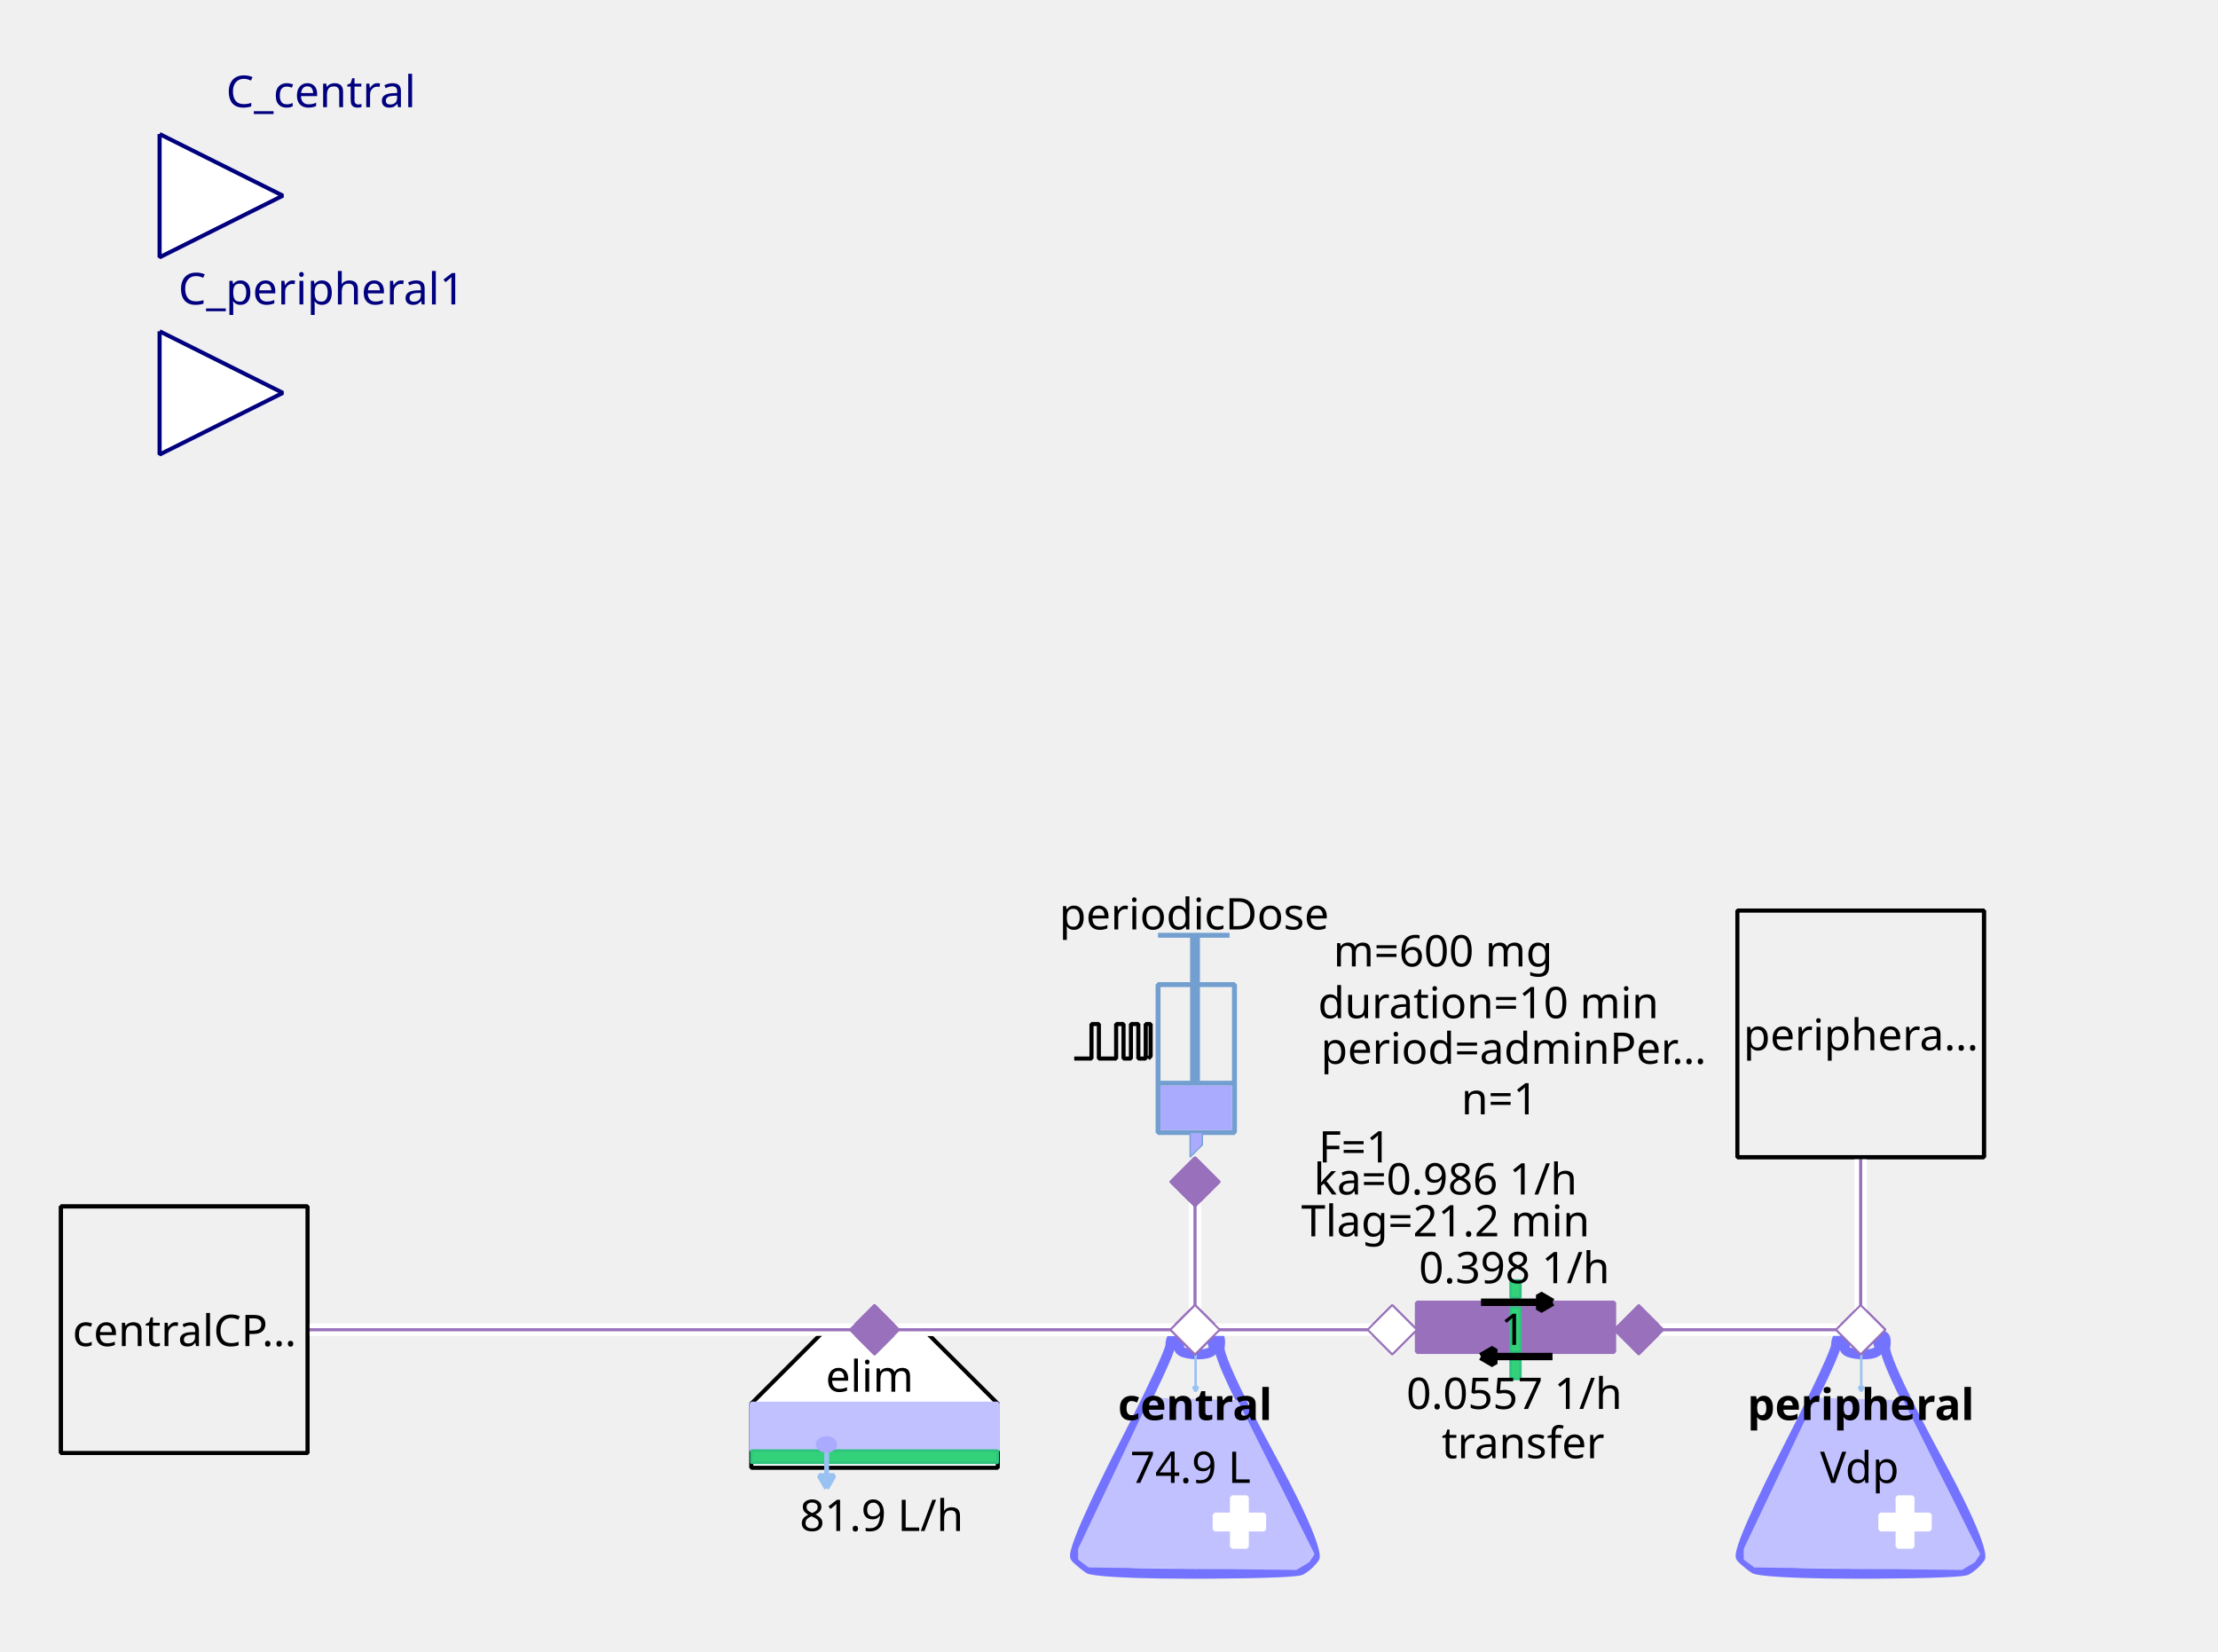
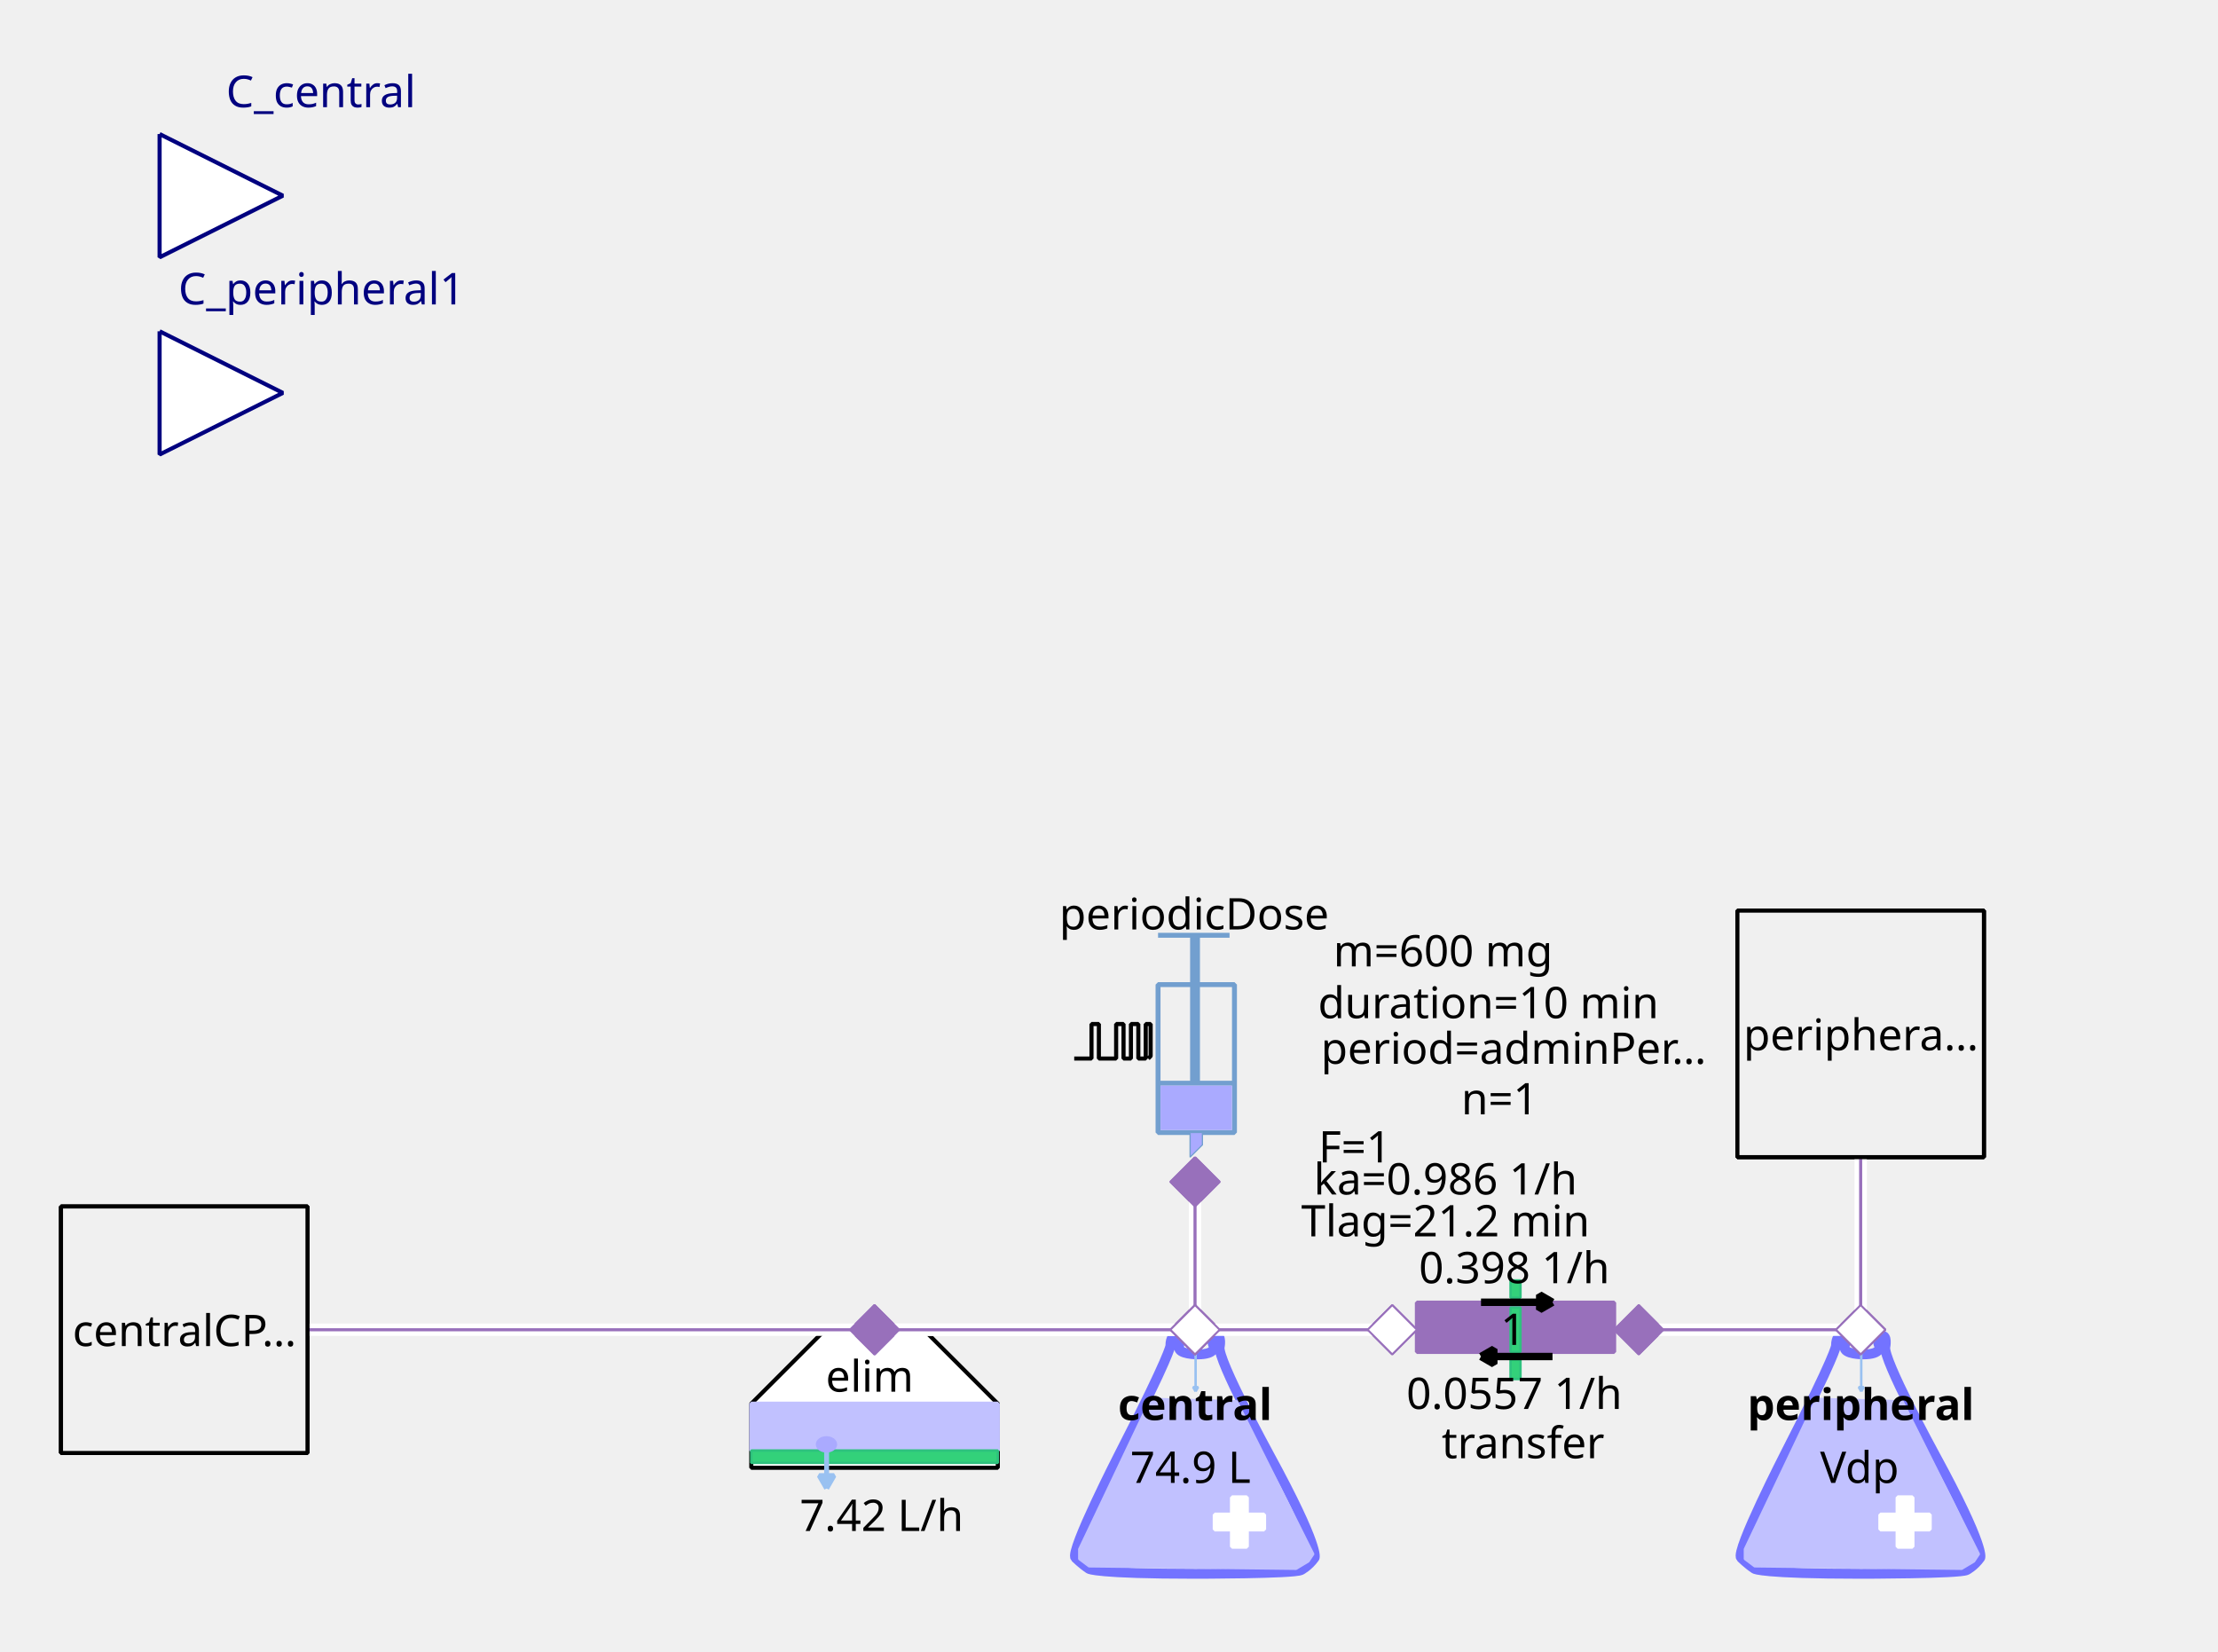
<svg xmlns="http://www.w3.org/2000/svg" width="143.581mm" height="106.892mm" viewBox="0 0 407 303" version="1.2" baseProfile="tiny">
  <defs>
</defs>
  <g fill="none" stroke="black" stroke-width="1" fill-rule="evenodd" stroke-linecap="square" stroke-linejoin="bevel">
    <g fill="none" stroke="#7373ff" stroke-opacity="1" stroke-width="8" stroke-linecap="butt" stroke-linejoin="miter" stroke-miterlimit="1" transform="matrix(0.22619,0,0,-0.22619,219.06,266.619)" font-family="Sans" font-size="10" font-weight="400" font-style="normal">
      <path vector-effect="none" fill-rule="evenodd" d="M-19,87 C-19,87 -19,80 -60,0 C-60,0 -101,-80 -96,-85 C-96,-85 -91,-90 -85,-94 C-85,-94 -79,-98 1,-98 C1,-98 81,-98 87,-95 C87,-95 93,-92 98,-85 C98,-85 103,-78 61,-1 C61,-1 19,76 21,86 C21,86 23,96 18,95 C18,95 13,94 16,87 C16,87 19,80 3,80 C3,80 -13,80 -12,86 C-12,86 -11,92 -12,94 C-12,94 -13,96 -16,95 C-16,95 -19,94 -19,87 " />
    </g>
    <g fill="#c1c1ff" fill-opacity="1" stroke="#c1c1ff" stroke-opacity="1" stroke-width="1.75" stroke-linecap="butt" stroke-linejoin="miter" stroke-miterlimit="1" transform="matrix(0.22619,0,0,-0.22619,219.06,272.5)" font-family="Sans" font-size="10" font-weight="400" font-style="normal">
      <path vector-effect="none" fill-rule="evenodd" d="M-35,70 L-93,-52 L-93,-60 L-85,-66 L83,-68 L93,-62 L97,-56 L35,68 L-35,70" />
    </g>
    <g fill="#ffffff" fill-opacity="1" stroke="#ffffff" stroke-opacity="1" stroke-width="1" stroke-linecap="butt" stroke-linejoin="miter" stroke-miterlimit="1" transform="matrix(0.22619,0,0,0.22619,227.429,279.286)" font-family="Sans" font-size="10" font-weight="400" font-style="normal">
      <rect vector-effect="non-scaling-stroke" x="-6" y="-20" width="12" height="40" />
    </g>
    <g fill="#ffffff" fill-opacity="1" stroke="#ffffff" stroke-opacity="1" stroke-width="1" stroke-linecap="butt" stroke-linejoin="miter" stroke-miterlimit="1" transform="matrix(0,0.22619,-0.22619,0,227.429,279.286)" font-family="Sans" font-size="10" font-weight="400" font-style="normal">
      <rect vector-effect="non-scaling-stroke" x="-6" y="-20" width="12" height="40" />
    </g>
    <g fill="none" stroke="#99c1f1" stroke-opacity="1" stroke-width="2" stroke-linecap="butt" stroke-linejoin="miter" stroke-miterlimit="1" transform="matrix(0.22619,0,0,-0.22619,219.392,251.697)" font-family="Sans" font-size="10" font-weight="400" font-style="normal">
      <path vector-effect="none" fill-rule="evenodd" d="M0,16 L0,-16" />
    </g>
    <g fill="#99c1f1" fill-opacity="1" stroke="#99c1f1" stroke-opacity="1" stroke-width="2" stroke-linecap="butt" stroke-linejoin="miter" stroke-miterlimit="1" transform="matrix(0.22619,0,0,-0.22619,219.392,251.697)" font-family="Sans" font-size="10" font-weight="400" font-style="normal">
      <path vector-effect="none" fill-rule="evenodd" d="M0,-16 L2,-12.536 L-2,-12.536 L0,-16" />
    </g>
    <g fill="none" stroke="#000000" stroke-opacity="1" stroke-width="1" stroke-linecap="butt" stroke-linejoin="miter" stroke-miterlimit="1" transform="matrix(1,0,0,1,219.286,257.571)" font-family="Noto Sans" font-size="8" font-weight="700" font-style="normal">
      <text fill="#000000" fill-opacity="1" stroke="none" xml:space="preserve" x="-14.141" y="3" font-family="Noto Sans" font-size="8" font-weight="700" font-style="normal">central</text>
    </g>
    <g fill="none" stroke="#000000" stroke-opacity="1" stroke-width="1" stroke-linecap="butt" stroke-linejoin="miter" stroke-miterlimit="1" transform="matrix(1,0,0,1,219.06,269.107)" font-family="Noto Sans" font-size="8" font-weight="400" font-style="normal">
      <text fill="#000000" fill-opacity="1" stroke="none" xml:space="preserve" x="-0.606" y="3" font-family="Noto Sans" font-size="8" font-weight="400" font-style="normal" text-anchor="middle">74.9 L</text>
    </g>
    <g fill="#ffffff" fill-opacity="1" stroke="#9870bb" stroke-opacity="1" stroke-width="8" stroke-linecap="butt" stroke-linejoin="miter" stroke-miterlimit="1" transform="matrix(0.0452381,0,0,-0.0452381,219.286,244)" font-family="Sans" font-size="10" font-weight="400" font-style="normal">
      <path vector-effect="none" fill-rule="evenodd" d="M-100,0 L0,100 L100,0 L0,-100 L-100,0" />
    </g>
    <g fill="#ffffff" fill-opacity="1" stroke="#000000" stroke-opacity="1" stroke-width="1" stroke-linecap="butt" stroke-linejoin="miter" stroke-miterlimit="1" transform="matrix(0.22619,0,0,-0.22619,160.476,266.619)" font-family="Sans" font-size="10" font-weight="400" font-style="normal">
      <path vector-effect="non-scaling-stroke" fill-rule="evenodd" d="M-40,100 L40,100 L100,40 L100,-12 L80,-12 L-76,-12 L-100,-12 L-100,40 L-100,40 L-40,100" />
    </g>
    <g fill="none" stroke="#000000" stroke-opacity="1" stroke-width="1" stroke-linecap="butt" stroke-linejoin="miter" stroke-miterlimit="1" transform="matrix(1,0,0,1,159.571,252.369)" font-family="Noto Sans" font-size="8" font-weight="400" font-style="normal">
      <text fill="#000000" fill-opacity="1" stroke="none" xml:space="preserve" x="-8.047" y="3" font-family="Noto Sans" font-size="8" font-weight="400" font-style="normal">elim</text>
    </g>
    <g fill="#c1c1ff" fill-opacity="1" stroke="#c1c1ff" stroke-opacity="1" stroke-width="1" stroke-linecap="butt" stroke-linejoin="miter" stroke-miterlimit="1" transform="matrix(0.22619,0,0,0.22619,160.476,261.869)" font-family="Sans" font-size="10" font-weight="400" font-style="normal">
      <rect vector-effect="non-scaling-stroke" x="-100" y="-19" width="200" height="38" />
    </g>
    <g fill="#33d17a" fill-opacity="1" stroke="#2ec27e" stroke-opacity="1" stroke-width="2" stroke-linecap="butt" stroke-linejoin="miter" stroke-miterlimit="1" transform="matrix(0.22619,0,0,0.22619,160.476,267.298)" font-family="Sans" font-size="10" font-weight="400" font-style="normal">
      <rect x="-100" y="-5" width="200" height="10" />
    </g>
    <g fill="none" stroke="#99c1f1" stroke-opacity="1" stroke-width="4" stroke-linecap="butt" stroke-linejoin="miter" stroke-miterlimit="1" transform="matrix(0.22619,0,0,-0.22619,151.683,269.496)" font-family="Sans" font-size="10" font-weight="400" font-style="normal">
      <path vector-effect="none" fill-rule="evenodd" d="M0,16 L0,-16" />
    </g>
    <g fill="#99c1f1" fill-opacity="1" stroke="#99c1f1" stroke-opacity="1" stroke-width="4" stroke-linecap="butt" stroke-linejoin="miter" stroke-miterlimit="1" transform="matrix(0.22619,0,0,-0.22619,151.683,269.496)" font-family="Sans" font-size="10" font-weight="400" font-style="normal">
      <path vector-effect="none" fill-rule="evenodd" d="M0,-16 L6,-5.608 L-6,-5.608 L0,-16" />
    </g>
    <g fill="#aaaaff" fill-opacity="1" stroke="#aaaaff" stroke-opacity="1" stroke-width="1" stroke-linecap="butt" stroke-linejoin="miter" stroke-miterlimit="1" transform="matrix(0.22619,0,0,-0.22619,151.655,265.036)" font-family="Sans" font-size="10" font-weight="400" font-style="normal">
      <path vector-effect="non-scaling-stroke" fill-rule="evenodd" d="M7,0 C7,-2.761 3.866,-5 0,-5 C-3.866,-5 -7,-2.761 -7,0 C-7,2.761 -3.866,5 0,5 C3.866,5 7,2.761 7,0 " />
    </g>
    <g fill="none" stroke="#000000" stroke-opacity="1" stroke-width="1" stroke-linecap="butt" stroke-linejoin="miter" stroke-miterlimit="1" transform="matrix(1,0,0,1,161.155,277.929)" font-family="Noto Sans" font-size="8" font-weight="400" font-style="normal">
-       <text fill="#000000" fill-opacity="1" stroke="none" xml:space="preserve" x="0.613" y="3" font-family="Noto Sans" font-size="8" font-weight="400" font-style="normal" text-anchor="middle">81.9 L/h</text>
+       <text fill="#000000" fill-opacity="1" stroke="none" xml:space="preserve" x="0.613" y="3" font-family="Noto Sans" font-size="8" font-weight="400" font-style="normal" text-anchor="middle">7.42 L/h</text>
    </g>
    <g fill="#9870bb" fill-opacity="1" stroke="#9870bb" stroke-opacity="1" stroke-width="8" stroke-linecap="butt" stroke-linejoin="miter" stroke-miterlimit="1" transform="matrix(0.0452381,0,0,-0.0452381,160.476,244)" font-family="Sans" font-size="10" font-weight="400" font-style="normal">
      <path vector-effect="none" fill-rule="evenodd" d="M-100,0 L0,100 L100,0 L0,-100 L-100,0" />
    </g>
    <g fill="none" stroke="#729fcf" stroke-opacity="1" stroke-width="4" stroke-linecap="butt" stroke-linejoin="miter" stroke-miterlimit="1" transform="matrix(0.22619,0,0,0.22619,215.214,195.595)" font-family="Sans" font-size="10" font-weight="400" font-style="normal">
      <rect x="-12" y="-66" width="62" height="120" />
    </g>
    <g fill="none" stroke="#729fcf" stroke-opacity="1" stroke-width="8" stroke-linecap="butt" stroke-linejoin="miter" stroke-miterlimit="1" transform="matrix(0.22619,0,0,-0.22619,219.286,176.369)" font-family="Sans" font-size="10" font-weight="400" font-style="normal">
      <path vector-effect="none" fill-rule="evenodd" d="M0,21 L0,-99" />
    </g>
    <g fill="none" stroke="#729fcf" stroke-opacity="1" stroke-width="4" stroke-linecap="butt" stroke-linejoin="miter" stroke-miterlimit="1" transform="matrix(0.22619,0,0,-0.22619,219.06,171.619)" font-family="Sans" font-size="10" font-weight="400" font-style="normal">
      <path vector-effect="none" fill-rule="evenodd" d="M-29,0 L29,0" />
    </g>
    <g fill="none" stroke="#729fcf" stroke-opacity="1" stroke-width="4" stroke-linecap="butt" stroke-linejoin="miter" stroke-miterlimit="1" transform="matrix(0.22619,0,0,-0.22619,219.512,198.762)" font-family="Sans" font-size="10" font-weight="400" font-style="normal">
      <path vector-effect="none" fill-rule="evenodd" d="M-31,0 L31,0" />
    </g>
    <g fill="#aaaaff" fill-opacity="1" stroke="none" transform="matrix(0.22619,0,0,0.22619,219.512,203.286)" font-family="Sans" font-size="10" font-weight="400" font-style="normal">
      <rect vector-effect="non-scaling-stroke" x="-29" y="-18" width="58" height="36" />
    </g>
    <g fill="none" stroke="#000000" stroke-opacity="1" stroke-width="1" stroke-linecap="butt" stroke-linejoin="miter" stroke-miterlimit="1" transform="matrix(1,0,0,1,219.06,167.548)" font-family="Noto Sans" font-size="8" font-weight="400" font-style="normal">
      <text fill="#000000" fill-opacity="1" stroke="none" xml:space="preserve" x="-24.688" y="3" font-family="Noto Sans" font-size="8" font-weight="400" font-style="normal">periodicDose</text>
    </g>
    <g fill="#aaaaff" fill-opacity="1" stroke="#729fcf" stroke-opacity="1" stroke-width="1" stroke-linecap="butt" stroke-linejoin="miter" stroke-miterlimit="1" transform="matrix(0.22619,0,0,-0.22619,218.833,210.071)" font-family="Sans" font-size="10" font-weight="400" font-style="normal">
      <path vector-effect="none" fill-rule="evenodd" d="M-2,10 L-2,-10 L8,0 L8,10 L-2,10" />
    </g>
    <g fill="none" stroke="#000000" stroke-opacity="1" stroke-width="1" stroke-linecap="butt" stroke-linejoin="miter" stroke-miterlimit="1" transform="matrix(1,0,0,1,277.869,174.333)" font-family="Noto Sans" font-size="8" font-weight="400" font-style="normal">
      <text fill="#000000" fill-opacity="1" stroke="none" xml:space="preserve" x="-13.073" y="3" font-family="Noto Sans" font-size="8" font-weight="400" font-style="normal" text-anchor="middle">m=600 mg</text>
    </g>
    <g fill="none" stroke="#000000" stroke-opacity="1" stroke-width="1" stroke-linecap="butt" stroke-linejoin="miter" stroke-miterlimit="1" transform="matrix(1,0,0,1,278.774,192.202)" font-family="Noto Sans" font-size="8" font-weight="400" font-style="normal">
      <text fill="#000000" fill-opacity="1" stroke="none" xml:space="preserve" x="-36.406" y="3" font-family="Noto Sans" font-size="8" font-weight="400" font-style="normal">period=adminPer…</text>
    </g>
    <g fill="none" stroke="#000000" stroke-opacity="1" stroke-width="1" stroke-linecap="butt" stroke-linejoin="miter" stroke-miterlimit="1" transform="matrix(1,0,0,1,277.869,183.833)" font-family="Noto Sans" font-size="8" font-weight="400" font-style="normal">
      <text fill="#000000" fill-opacity="1" stroke="none" xml:space="preserve" x="-4.753" y="3" font-family="Noto Sans" font-size="8" font-weight="400" font-style="normal" text-anchor="middle">duration=10 min</text>
    </g>
    <g fill="none" stroke="#000000" stroke-opacity="1" stroke-width="1" stroke-linecap="butt" stroke-linejoin="miter" stroke-miterlimit="1" transform="matrix(1,0,0,1,278.548,201.476)" font-family="Noto Sans" font-size="8" font-weight="400" font-style="normal">
      <text fill="#000000" fill-opacity="1" stroke="none" xml:space="preserve" x="-3.361" y="3" font-family="Noto Sans" font-size="8" font-weight="400" font-style="normal" text-anchor="middle">n=1</text>
    </g>
    <g fill="none" stroke="#000000" stroke-opacity="1" stroke-width="1" stroke-linecap="butt" stroke-linejoin="miter" stroke-miterlimit="1" transform="matrix(1,0,0,1,270.179,210.298)" font-family="Noto Sans" font-size="8" font-weight="400" font-style="normal">
      <text fill="#000000" fill-opacity="1" stroke="none" xml:space="preserve" x="-21.572" y="3" font-family="Noto Sans" font-size="8" font-weight="400" font-style="normal" text-anchor="middle">F=1</text>
    </g>
    <g fill="none" stroke="#000000" stroke-opacity="1" stroke-width="1" stroke-linecap="butt" stroke-linejoin="miter" stroke-miterlimit="1" transform="matrix(0.22619,0,0,-0.22619,204.131,191.118)" font-family="Sans" font-size="10" font-weight="400" font-style="normal">
      <path vector-effect="non-scaling-stroke" fill-rule="evenodd" d="M-31,-13.793 L-17,-13.793 L-17,14.207 L-11,14.207 L-11,-13.793 L3,-13.793 L3,14.207 L9,14.207 L9,-13.793 L15,-13.793 L15,14.207 L21,14.207 L21,-13.793 L27,-13.793 L27,14.207 L31,14.207 L31,-11.793 L29,-13.793" />
    </g>
    <g fill="none" stroke="#000000" stroke-opacity="1" stroke-width="1" stroke-linecap="butt" stroke-linejoin="miter" stroke-miterlimit="1" transform="matrix(1,0,0,1,270.179,216.179)" font-family="Noto Sans" font-size="8" font-weight="400" font-style="normal">
      <text fill="#000000" fill-opacity="1" stroke="none" xml:space="preserve" x="-4.932" y="3" font-family="Noto Sans" font-size="8" font-weight="400" font-style="normal" text-anchor="middle">ka=0.986 1/h</text>
    </g>
    <g fill="none" stroke="#000000" stroke-opacity="1" stroke-width="1" stroke-linecap="butt" stroke-linejoin="miter" stroke-miterlimit="1" transform="matrix(1,0,0,1,270.179,223.869)" font-family="Noto Sans" font-size="8" font-weight="400" font-style="normal">
      <text fill="#000000" fill-opacity="1" stroke="none" xml:space="preserve" x="-4.932" y="3" font-family="Noto Sans" font-size="8" font-weight="400" font-style="normal" text-anchor="middle">Tlag=21.2 min</text>
    </g>
    <g fill="#9870bb" fill-opacity="1" stroke="#9870bb" stroke-opacity="1" stroke-width="8" stroke-linecap="butt" stroke-linejoin="miter" stroke-miterlimit="1" transform="matrix(0,0.0452381,0.0452381,0,219.286,216.857)" font-family="Sans" font-size="10" font-weight="400" font-style="normal">
      <path vector-effect="none" fill-rule="evenodd" d="M-100,0 L0,100 L100,0 L0,-100 L-100,0" />
    </g>
    <g fill="#ffffff" fill-opacity="1" stroke="#00007f" stroke-opacity="1" stroke-width="1" stroke-linecap="butt" stroke-linejoin="miter" stroke-miterlimit="1" transform="matrix(0.22619,0,0,-0.22619,51.9048,35.9048)" font-family="Sans" font-size="10" font-weight="400" font-style="normal">
      <path vector-effect="non-scaling-stroke" fill-rule="evenodd" d="M-100,50 L0,0 L-100,-50 L-100,50" />
    </g>
    <g fill="none" stroke="#00007f" stroke-opacity="1" stroke-width="1" stroke-linecap="butt" stroke-linejoin="miter" stroke-miterlimit="1" transform="matrix(1,0,0,1,51.9048,-2.54762)" font-family="Noto Sans" font-size="8.078" font-weight="400" font-style="normal">
      <text fill="#00007f" fill-opacity="1" stroke="none" xml:space="preserve" x="-10.422" y="22.219" font-family="Noto Sans" font-size="8.078" font-weight="400" font-style="normal">C_central</text>
    </g>
    <g fill="#f0f0f0" fill-opacity="1" stroke="#000000" stroke-opacity="1" stroke-width="1" stroke-linecap="butt" stroke-linejoin="miter" stroke-miterlimit="1" transform="matrix(0.22619,0,0,-0.22619,33.8095,244)" font-family="Sans" font-size="10" font-weight="400" font-style="normal">
      <rect vector-effect="non-scaling-stroke" x="-100" y="-100" width="200" height="200" />
    </g>
    <g fill="none" stroke="#000000" stroke-opacity="1" stroke-width="1" stroke-linecap="butt" stroke-linejoin="miter" stroke-miterlimit="1" transform="matrix(1,0,0,1,33.8095,244)" font-family="Noto Sans" font-size="8" font-weight="400" font-style="normal">
      <text fill="#000000" fill-opacity="1" stroke="none" xml:space="preserve" x="-20.484" y="3" font-family="Noto Sans" font-size="8" font-weight="400" font-style="normal">centralCP…</text>
    </g>
    <g fill="#9870bb" fill-opacity="1" stroke="#9870bb" stroke-opacity="1" stroke-width="1" stroke-linecap="butt" stroke-linejoin="miter" stroke-miterlimit="1" transform="matrix(-0.22619,0,0,-0.22619,278.095,243.548)" font-family="Sans" font-size="10" font-weight="400" font-style="normal">
      <rect vector-effect="non-scaling-stroke" x="-80" y="-20" width="160" height="40" />
    </g>
    <g fill="#33d17a" fill-opacity="1" stroke="#2ec27e" stroke-opacity="1" stroke-width="2" stroke-linecap="butt" stroke-linejoin="miter" stroke-miterlimit="1" transform="matrix(0,-0.22619,0.22619,0,278.095,244)" font-family="Sans" font-size="10" font-weight="400" font-style="normal">
      <rect x="-18" y="-4" width="36" height="8" />
    </g>
    <g fill="none" stroke="#000000" stroke-opacity="1" stroke-width="1" stroke-linecap="butt" stroke-linejoin="miter" stroke-miterlimit="1" transform="matrix(1,0,0,1,279.452,264.583)" font-family="Noto Sans" font-size="8" font-weight="400" font-style="normal">
      <text fill="#000000" fill-opacity="1" stroke="none" xml:space="preserve" x="-14.906" y="3" font-family="Noto Sans" font-size="8" font-weight="400" font-style="normal">transfer</text>
    </g>
    <g fill="#33d17a" fill-opacity="1" stroke="#2ec27e" stroke-opacity="1" stroke-width="2" stroke-linecap="butt" stroke-linejoin="miter" stroke-miterlimit="1" transform="matrix(0,-0.22619,0.22619,0,278.095,236.536)" font-family="Sans" font-size="10" font-weight="400" font-style="normal">
      <rect x="-7" y="-4" width="14" height="8" />
    </g>
    <g fill="#33d17a" fill-opacity="1" stroke="#2ec27e" stroke-opacity="1" stroke-width="2" stroke-linecap="butt" stroke-linejoin="miter" stroke-miterlimit="1" transform="matrix(0,-0.22619,0.22619,0,278.095,251.238)" font-family="Sans" font-size="10" font-weight="400" font-style="normal">
      <rect x="-8" y="-4" width="16" height="8" />
    </g>
    <g fill="none" stroke="#000000" stroke-opacity="1" stroke-width="1" stroke-linecap="butt" stroke-linejoin="miter" stroke-miterlimit="1" transform="matrix(1,0,0,1,274.024,246.94)" font-family="Noto Sans" font-size="8" font-weight="400" font-style="normal">
      <text fill="#000000" fill-opacity="1" stroke="none" xml:space="preserve" x="1.328" y="-0.156" font-family="Noto Sans" font-size="8" font-weight="400" font-style="normal">1</text>
    </g>
    <g fill="none" stroke="#000000" stroke-opacity="1" stroke-width="1" stroke-linecap="butt" stroke-linejoin="miter" stroke-miterlimit="1" transform="matrix(1,0,0,1,278.321,232.464)" font-family="Noto Sans" font-size="8" font-weight="400" font-style="normal">
      <text fill="#000000" fill-opacity="1" stroke="none" xml:space="preserve" x="-0.447" y="3" font-family="Noto Sans" font-size="8" font-weight="400" font-style="normal" text-anchor="middle">0.398 1/h</text>
    </g>
    <g fill="none" stroke="#000000" stroke-opacity="1" stroke-width="1" stroke-linecap="butt" stroke-linejoin="miter" stroke-miterlimit="1" transform="matrix(1,0,0,1,278.321,255.536)" font-family="Noto Sans" font-size="8" font-weight="400" font-style="normal">
      <text fill="#000000" fill-opacity="1" stroke="none" xml:space="preserve" x="-0.447" y="3" font-family="Noto Sans" font-size="8" font-weight="400" font-style="normal" text-anchor="middle">0.0557 1/h</text>
    </g>
    <g fill="#000000" fill-opacity="1" stroke="#000000" stroke-opacity="1" stroke-width="6" stroke-linecap="butt" stroke-linejoin="miter" stroke-miterlimit="1" transform="matrix(0,-0.22619,-0.22619,0,276.738,248.911)" font-family="Sans" font-size="10" font-weight="400" font-style="normal">
      <path vector-effect="none" fill-rule="evenodd" d="M0,22 L-6,11.608 L6,11.608 L0,22" />
    </g>
    <g fill="none" stroke="#000000" stroke-opacity="1" stroke-width="6" stroke-linecap="butt" stroke-linejoin="miter" stroke-miterlimit="1" transform="matrix(0,-0.22619,-0.22619,0,276.738,248.911)" font-family="Sans" font-size="10" font-weight="400" font-style="normal">
      <path vector-effect="none" fill-rule="evenodd" d="M0,22 L0,-36" />
    </g>
    <g fill="#000000" fill-opacity="1" stroke="#000000" stroke-opacity="1" stroke-width="6" stroke-linecap="butt" stroke-linejoin="miter" stroke-miterlimit="1" transform="matrix(0,0.22619,0.22619,0,279.905,238.958)" font-family="Sans" font-size="10" font-weight="400" font-style="normal">
      <path vector-effect="none" fill-rule="evenodd" d="M0,22 L-6,11.608 L6,11.608 L0,22" />
    </g>
    <g fill="none" stroke="#000000" stroke-opacity="1" stroke-width="6" stroke-linecap="butt" stroke-linejoin="miter" stroke-miterlimit="1" transform="matrix(0,0.22619,0.22619,0,279.905,238.958)" font-family="Sans" font-size="10" font-weight="400" font-style="normal">
      <path vector-effect="none" fill-rule="evenodd" d="M0,22 L0,-36" />
    </g>
    <g fill="#ffffff" fill-opacity="1" stroke="#9870bb" stroke-opacity="1" stroke-width="8" stroke-linecap="butt" stroke-linejoin="miter" stroke-miterlimit="1" transform="matrix(-0.0452381,0,0,0.0452381,255.476,244)" font-family="Sans" font-size="10" font-weight="400" font-style="normal">
      <path vector-effect="none" fill-rule="evenodd" d="M-100,0 L0,100 L100,0 L0,-100 L-100,0" />
    </g>
    <g fill="#9870bb" fill-opacity="1" stroke="#9870bb" stroke-opacity="1" stroke-width="8" stroke-linecap="butt" stroke-linejoin="miter" stroke-miterlimit="1" transform="matrix(-0.0452381,0,0,0.0452381,300.714,244)" font-family="Sans" font-size="10" font-weight="400" font-style="normal">
      <path vector-effect="none" fill-rule="evenodd" d="M-100,0 L0,100 L100,0 L0,-100 L-100,0" />
    </g>
    <g fill="none" stroke="#7373ff" stroke-opacity="1" stroke-width="8" stroke-linecap="butt" stroke-linejoin="miter" stroke-miterlimit="1" transform="matrix(0.22619,0,0,-0.22619,341.202,266.619)" font-family="Sans" font-size="10" font-weight="400" font-style="normal">
      <path vector-effect="none" fill-rule="evenodd" d="M-19,87 C-19,87 -19,80 -60,0 C-60,0 -101,-80 -96,-85 C-96,-85 -91,-90 -85,-94 C-85,-94 -79,-98 1,-98 C1,-98 81,-98 87,-95 C87,-95 93,-92 98,-85 C98,-85 103,-78 61,-1 C61,-1 19,76 21,86 C21,86 23,96 18,95 C18,95 13,94 16,87 C16,87 19,80 3,80 C3,80 -13,80 -12,86 C-12,86 -11,92 -12,94 C-12,94 -13,96 -16,95 C-16,95 -19,94 -19,87 " />
    </g>
    <g fill="#c1c1ff" fill-opacity="1" stroke="#c1c1ff" stroke-opacity="1" stroke-width="1.75" stroke-linecap="butt" stroke-linejoin="miter" stroke-miterlimit="1" transform="matrix(0.22619,0,0,-0.22619,341.202,272.5)" font-family="Sans" font-size="10" font-weight="400" font-style="normal">
      <path vector-effect="none" fill-rule="evenodd" d="M-35,70 L-93,-52 L-93,-60 L-85,-66 L83,-68 L93,-62 L97,-56 L35,68 L-35,70" />
    </g>
    <g fill="#ffffff" fill-opacity="1" stroke="#ffffff" stroke-opacity="1" stroke-width="1" stroke-linecap="butt" stroke-linejoin="miter" stroke-miterlimit="1" transform="matrix(0.22619,0,0,0.22619,349.571,279.286)" font-family="Sans" font-size="10" font-weight="400" font-style="normal">
      <rect vector-effect="non-scaling-stroke" x="-6" y="-20" width="12" height="40" />
    </g>
    <g fill="#ffffff" fill-opacity="1" stroke="#ffffff" stroke-opacity="1" stroke-width="1" stroke-linecap="butt" stroke-linejoin="miter" stroke-miterlimit="1" transform="matrix(0,0.22619,-0.22619,0,349.571,279.286)" font-family="Sans" font-size="10" font-weight="400" font-style="normal">
      <rect vector-effect="non-scaling-stroke" x="-6" y="-20" width="12" height="40" />
    </g>
    <g fill="none" stroke="#99c1f1" stroke-opacity="1" stroke-width="2" stroke-linecap="butt" stroke-linejoin="miter" stroke-miterlimit="1" transform="matrix(0.22619,0,0,-0.22619,341.535,251.697)" font-family="Sans" font-size="10" font-weight="400" font-style="normal">
      <path vector-effect="none" fill-rule="evenodd" d="M0,16 L0,-16" />
    </g>
    <g fill="#99c1f1" fill-opacity="1" stroke="#99c1f1" stroke-opacity="1" stroke-width="2" stroke-linecap="butt" stroke-linejoin="miter" stroke-miterlimit="1" transform="matrix(0.22619,0,0,-0.22619,341.535,251.697)" font-family="Sans" font-size="10" font-weight="400" font-style="normal">
      <path vector-effect="none" fill-rule="evenodd" d="M0,-16 L2,-12.536 L-2,-12.536 L0,-16" />
    </g>
    <g fill="none" stroke="#000000" stroke-opacity="1" stroke-width="1" stroke-linecap="butt" stroke-linejoin="miter" stroke-miterlimit="1" transform="matrix(1,0,0,1,341.429,257.571)" font-family="Noto Sans" font-size="8" font-weight="700" font-style="normal">
      <text fill="#000000" fill-opacity="1" stroke="none" xml:space="preserve" x="-20.797" y="3" font-family="Noto Sans" font-size="8" font-weight="700" font-style="normal">peripheral</text>
    </g>
    <g fill="none" stroke="#000000" stroke-opacity="1" stroke-width="1" stroke-linecap="butt" stroke-linejoin="miter" stroke-miterlimit="1" transform="matrix(1,0,0,1,341.202,269.107)" font-family="Noto Sans" font-size="8" font-weight="400" font-style="normal">
      <text fill="#000000" fill-opacity="1" stroke="none" xml:space="preserve" x="-7.219" y="3" font-family="Noto Sans" font-size="8" font-weight="400" font-style="normal">Vdp</text>
    </g>
    <g fill="#ffffff" fill-opacity="1" stroke="#9870bb" stroke-opacity="1" stroke-width="8" stroke-linecap="butt" stroke-linejoin="miter" stroke-miterlimit="1" transform="matrix(0.0452381,0,0,-0.0452381,341.429,244)" font-family="Sans" font-size="10" font-weight="400" font-style="normal">
      <path vector-effect="none" fill-rule="evenodd" d="M-100,0 L0,100 L100,0 L0,-100 L-100,0" />
    </g>
    <g fill="#f0f0f0" fill-opacity="1" stroke="#000000" stroke-opacity="1" stroke-width="1" stroke-linecap="butt" stroke-linejoin="miter" stroke-miterlimit="1" transform="matrix(0.22619,0,0,-0.22619,341.429,189.714)" font-family="Sans" font-size="10" font-weight="400" font-style="normal">
      <rect vector-effect="non-scaling-stroke" x="-100" y="-100" width="200" height="200" />
    </g>
    <g fill="none" stroke="#000000" stroke-opacity="1" stroke-width="1" stroke-linecap="butt" stroke-linejoin="miter" stroke-miterlimit="1" transform="matrix(1,0,0,1,341.429,189.714)" font-family="Noto Sans" font-size="8" font-weight="400" font-style="normal">
      <text fill="#000000" fill-opacity="1" stroke="none" xml:space="preserve" x="-21.516" y="3" font-family="Noto Sans" font-size="8" font-weight="400" font-style="normal">periphera…</text>
    </g>
    <g fill="#ffffff" fill-opacity="1" stroke="#00007f" stroke-opacity="1" stroke-width="1" stroke-linecap="butt" stroke-linejoin="miter" stroke-miterlimit="1" transform="matrix(0.22619,0,0,-0.22619,51.9048,72.0952)" font-family="Sans" font-size="10" font-weight="400" font-style="normal">
      <path vector-effect="non-scaling-stroke" fill-rule="evenodd" d="M-100,50 L0,0 L-100,-50 L-100,50" />
    </g>
    <g fill="none" stroke="#00007f" stroke-opacity="1" stroke-width="1" stroke-linecap="butt" stroke-linejoin="miter" stroke-miterlimit="1" transform="matrix(1,0,0,1,51.9048,33.6429)" font-family="Noto Sans" font-size="8.078" font-weight="400" font-style="normal">
      <text fill="#00007f" fill-opacity="1" stroke="none" xml:space="preserve" x="-19.188" y="22.219" font-family="Noto Sans" font-size="8.078" font-weight="400" font-style="normal">C_peripheral1</text>
    </g>
    <g fill="#ffffff" fill-opacity="1" stroke="none" transform="matrix(2.2619,0,0,-2.2619,260,244)" font-family="Sans" font-size="10" font-weight="400" font-style="normal">
      <path vector-effect="none" fill-rule="nonzero" d="M-18,0.5 L-44,0.5 L-44.5,0.5 L-44.5,-0.5 L-44,-0.5 L-18,-0.5 L-17.5,-0.5 L-17.5,0.5 L-18,0.5" />
    </g>
    <g fill="none" stroke="#9870bb" stroke-opacity="1" stroke-width="0.25" stroke-linecap="butt" stroke-linejoin="miter" stroke-miterlimit="1" transform="matrix(2.2619,0,0,-2.2619,260,244)" font-family="Sans" font-size="10" font-weight="400" font-style="normal">
      <path vector-effect="none" fill-rule="evenodd" d="M-18,0 L-44,0" />
    </g>
    <g fill="#9870bb" fill-opacity="1" stroke="#9870bb" stroke-opacity="1" stroke-width="8" stroke-linecap="butt" stroke-linejoin="miter" stroke-miterlimit="1" transform="matrix(0.0452381,0,0,-0.0452381,160.476,244)" font-family="Sans" font-size="10" font-weight="400" font-style="normal">
      <path vector-effect="none" fill-rule="evenodd" d="M-100,0 L0,100 L100,0 L0,-100 L-100,0" />
    </g>
    <g fill="#ffffff" fill-opacity="1" stroke="#9870bb" stroke-opacity="1" stroke-width="8" stroke-linecap="butt" stroke-linejoin="miter" stroke-miterlimit="1" transform="matrix(0.0452381,0,0,-0.0452381,219.286,244)" font-family="Sans" font-size="10" font-weight="400" font-style="normal">
      <path vector-effect="none" fill-rule="evenodd" d="M-100,0 L0,100 L100,0 L0,-100 L-100,0" />
    </g>
    <g fill="#ffffff" fill-opacity="1" stroke="none" transform="matrix(2.2619,0,0,-2.2619,260,244)" font-family="Sans" font-size="10" font-weight="400" font-style="normal">
      <path vector-effect="none" fill-rule="nonzero" d="M-18.5,12 L-18.5,0 L-18.5,-0.5 L-17.5,-0.5 L-17.5,0 L-17.5,12 L-17.5,12.5 L-18.5,12.5 L-18.5,12" />
    </g>
    <g fill="none" stroke="#9870bb" stroke-opacity="1" stroke-width="0.25" stroke-linecap="butt" stroke-linejoin="miter" stroke-miterlimit="1" transform="matrix(2.2619,0,0,-2.2619,260,244)" font-family="Sans" font-size="10" font-weight="400" font-style="normal">
      <path vector-effect="none" fill-rule="evenodd" d="M-18,12 L-18,0" />
    </g>
    <g fill="#9870bb" fill-opacity="1" stroke="#9870bb" stroke-opacity="1" stroke-width="8" stroke-linecap="butt" stroke-linejoin="miter" stroke-miterlimit="1" transform="matrix(0,0.0452381,0.0452381,0,219.286,216.857)" font-family="Sans" font-size="10" font-weight="400" font-style="normal">
      <path vector-effect="none" fill-rule="evenodd" d="M-100,0 L0,100 L100,0 L0,-100 L-100,0" />
    </g>
    <g fill="#ffffff" fill-opacity="1" stroke="#9870bb" stroke-opacity="1" stroke-width="8" stroke-linecap="butt" stroke-linejoin="miter" stroke-miterlimit="1" transform="matrix(0.0452381,0,0,-0.0452381,219.286,244)" font-family="Sans" font-size="10" font-weight="400" font-style="normal">
      <path vector-effect="none" fill-rule="evenodd" d="M-100,0 L0,100 L100,0 L0,-100 L-100,0" />
    </g>
    <g fill="#ffffff" fill-opacity="1" stroke="none" transform="matrix(2.2619,0,0,-2.2619,260,244)" font-family="Sans" font-size="10" font-weight="400" font-style="normal">
      <path vector-effect="none" fill-rule="nonzero" d="M-18,0.5 L-100,0.5 L-100.5,0.5 L-100.5,-0.5 L-100,-0.5 L-18,-0.5 L-17.5,-0.5 L-17.5,0.5 L-18,0.5" />
    </g>
    <g fill="none" stroke="#9870bb" stroke-opacity="1" stroke-width="0.25" stroke-linecap="butt" stroke-linejoin="miter" stroke-miterlimit="1" transform="matrix(2.2619,0,0,-2.2619,260,244)" font-family="Sans" font-size="10" font-weight="400" font-style="normal">
      <path vector-effect="none" fill-rule="evenodd" d="M-18,0 L-100,0" />
    </g>
    <g fill="#f0f0f0" fill-opacity="1" stroke="#000000" stroke-opacity="1" stroke-width="1" stroke-linecap="butt" stroke-linejoin="miter" stroke-miterlimit="1" transform="matrix(0.22619,0,0,-0.22619,33.8095,244)" font-family="Sans" font-size="10" font-weight="400" font-style="normal">
      <rect vector-effect="non-scaling-stroke" x="-100" y="-100" width="200" height="200" />
    </g>
    <g fill="none" stroke="#000000" stroke-opacity="1" stroke-width="1" stroke-linecap="butt" stroke-linejoin="miter" stroke-miterlimit="1" transform="matrix(1,0,0,1,33.8095,244)" font-family="Noto Sans" font-size="8" font-weight="400" font-style="normal">
      <text fill="#000000" fill-opacity="1" stroke="none" xml:space="preserve" x="-20.484" y="3" font-family="Noto Sans" font-size="8" font-weight="400" font-style="normal">centralCP…</text>
    </g>
    <g fill="#9870bb" fill-opacity="1" stroke="#9870bb" stroke-opacity="1" stroke-width="8" stroke-linecap="butt" stroke-linejoin="miter" stroke-miterlimit="1" transform="matrix(0.0452381,0,0,-0.0452381,160.476,244)" font-family="Sans" font-size="10" font-weight="400" font-style="normal">
      <path vector-effect="none" fill-rule="evenodd" d="M-100,0 L0,100 L100,0 L0,-100 L-100,0" />
    </g>
    <g fill="#ffffff" fill-opacity="1" stroke="#9870bb" stroke-opacity="1" stroke-width="8" stroke-linecap="butt" stroke-linejoin="miter" stroke-miterlimit="1" transform="matrix(0.0452381,0,0,-0.0452381,219.286,244)" font-family="Sans" font-size="10" font-weight="400" font-style="normal">
      <path vector-effect="none" fill-rule="evenodd" d="M-100,0 L0,100 L100,0 L0,-100 L-100,0" />
    </g>
    <g fill="#ffffff" fill-opacity="1" stroke="none" transform="matrix(2.2619,0,0,-2.2619,260,244)" font-family="Sans" font-size="10" font-weight="400" font-style="normal">
      <path vector-effect="none" fill-rule="nonzero" d="M-2,0.5 L-18,0.5 L-18.5,0.5 L-18.5,-0.5 L-18,-0.5 L-2,-0.5 L-1.5,-0.5 L-1.5,0.5 L-2,0.5" />
    </g>
    <g fill="none" stroke="#9870bb" stroke-opacity="1" stroke-width="0.25" stroke-linecap="butt" stroke-linejoin="miter" stroke-miterlimit="1" transform="matrix(2.2619,0,0,-2.2619,260,244)" font-family="Sans" font-size="10" font-weight="400" font-style="normal">
      <path vector-effect="none" fill-rule="evenodd" d="M-2,0 L-18,0" />
    </g>
    <g fill="#ffffff" fill-opacity="1" stroke="#9870bb" stroke-opacity="1" stroke-width="8" stroke-linecap="butt" stroke-linejoin="miter" stroke-miterlimit="1" transform="matrix(-0.0452381,0,0,0.0452381,255.476,244)" font-family="Sans" font-size="10" font-weight="400" font-style="normal">
      <path vector-effect="none" fill-rule="evenodd" d="M-100,0 L0,100 L100,0 L0,-100 L-100,0" />
    </g>
    <g fill="#ffffff" fill-opacity="1" stroke="#9870bb" stroke-opacity="1" stroke-width="8" stroke-linecap="butt" stroke-linejoin="miter" stroke-miterlimit="1" transform="matrix(0.0452381,0,0,-0.0452381,219.286,244)" font-family="Sans" font-size="10" font-weight="400" font-style="normal">
      <path vector-effect="none" fill-rule="evenodd" d="M-100,0 L0,100 L100,0 L0,-100 L-100,0" />
    </g>
    <g fill="#ffffff" fill-opacity="1" stroke="none" transform="matrix(2.2619,0,0,-2.2619,260,244)" font-family="Sans" font-size="10" font-weight="400" font-style="normal">
      <path vector-effect="none" fill-rule="nonzero" d="M18,-0.5 L36,-0.5 L36.5,-0.5 L36.5,0.5 L36,0.5 L18,0.5 L17.5,0.5 L17.5,-0.5 L18,-0.5" />
    </g>
    <g fill="none" stroke="#9870bb" stroke-opacity="1" stroke-width="0.25" stroke-linecap="butt" stroke-linejoin="miter" stroke-miterlimit="1" transform="matrix(2.2619,0,0,-2.2619,260,244)" font-family="Sans" font-size="10" font-weight="400" font-style="normal">
      <path vector-effect="none" fill-rule="evenodd" d="M18,0 L36,0" />
    </g>
    <g fill="#ffffff" fill-opacity="1" stroke="#9870bb" stroke-opacity="1" stroke-width="8" stroke-linecap="butt" stroke-linejoin="miter" stroke-miterlimit="1" transform="matrix(0.0452381,0,0,-0.0452381,341.429,244)" font-family="Sans" font-size="10" font-weight="400" font-style="normal">
      <path vector-effect="none" fill-rule="evenodd" d="M-100,0 L0,100 L100,0 L0,-100 L-100,0" />
    </g>
    <g fill="#9870bb" fill-opacity="1" stroke="#9870bb" stroke-opacity="1" stroke-width="8" stroke-linecap="butt" stroke-linejoin="miter" stroke-miterlimit="1" transform="matrix(-0.0452381,0,0,0.0452381,300.714,244)" font-family="Sans" font-size="10" font-weight="400" font-style="normal">
      <path vector-effect="none" fill-rule="evenodd" d="M-100,0 L0,100 L100,0 L0,-100 L-100,0" />
    </g>
    <g fill="#ffffff" fill-opacity="1" stroke="none" transform="matrix(2.2619,0,0,-2.2619,260,244)" font-family="Sans" font-size="10" font-weight="400" font-style="normal">
      <path vector-effect="none" fill-rule="nonzero" d="M36.5,0 L36.5,24 L36.5,24.5 L35.5,24.5 L35.5,24 L35.5,0 L35.5,-0.5 L36.5,-0.5 L36.5,0" />
    </g>
    <g fill="none" stroke="#9870bb" stroke-opacity="1" stroke-width="0.25" stroke-linecap="butt" stroke-linejoin="miter" stroke-miterlimit="1" transform="matrix(2.2619,0,0,-2.2619,260,244)" font-family="Sans" font-size="10" font-weight="400" font-style="normal">
      <path vector-effect="none" fill-rule="evenodd" d="M36,0 L36,24" />
    </g>
    <g fill="#f0f0f0" fill-opacity="1" stroke="#000000" stroke-opacity="1" stroke-width="1" stroke-linecap="butt" stroke-linejoin="miter" stroke-miterlimit="1" transform="matrix(0.22619,0,0,-0.22619,341.429,189.714)" font-family="Sans" font-size="10" font-weight="400" font-style="normal">
      <rect vector-effect="non-scaling-stroke" x="-100" y="-100" width="200" height="200" />
    </g>
    <g fill="none" stroke="#000000" stroke-opacity="1" stroke-width="1" stroke-linecap="butt" stroke-linejoin="miter" stroke-miterlimit="1" transform="matrix(1,0,0,1,341.429,189.714)" font-family="Noto Sans" font-size="8" font-weight="400" font-style="normal">
      <text fill="#000000" fill-opacity="1" stroke="none" xml:space="preserve" x="-21.516" y="3" font-family="Noto Sans" font-size="8" font-weight="400" font-style="normal">periphera…</text>
    </g>
    <g fill="#ffffff" fill-opacity="1" stroke="#9870bb" stroke-opacity="1" stroke-width="8" stroke-linecap="butt" stroke-linejoin="miter" stroke-miterlimit="1" transform="matrix(0.0452381,0,0,-0.0452381,341.429,244)" font-family="Sans" font-size="10" font-weight="400" font-style="normal">
      <path vector-effect="none" fill-rule="evenodd" d="M-100,0 L0,100 L100,0 L0,-100 L-100,0" />
    </g>
    <g fill="none" stroke="#000000" stroke-opacity="0" stroke-width="2" stroke-linecap="square" stroke-linejoin="bevel" transform="matrix(2.2619,0,0,-2.2619,219.286,266.619)" font-family="Sans" font-size="10" font-weight="400" font-style="normal">
      <polyline fill="none" vector-effect="non-scaling-stroke" points="-1,0 1,0 " />
      <polyline fill="none" vector-effect="non-scaling-stroke" points="0,-1 0,1 " />
    </g>
    <g fill="none" stroke="#000000" stroke-opacity="0" stroke-width="2" stroke-linecap="square" stroke-linejoin="bevel" transform="matrix(2.2619,0,0,-2.2619,160.476,266.619)" font-family="Sans" font-size="10" font-weight="400" font-style="normal">
      <polyline fill="none" vector-effect="non-scaling-stroke" points="-1,0 1,0 " />
      <polyline fill="none" vector-effect="non-scaling-stroke" points="0,-1 0,1 " />
    </g>
    <g fill="none" stroke="#000000" stroke-opacity="0" stroke-width="2" stroke-linecap="square" stroke-linejoin="bevel" transform="matrix(2.2619,0,0,-2.2619,219.286,194.238)" font-family="Sans" font-size="10" font-weight="400" font-style="normal">
      <polyline fill="none" vector-effect="non-scaling-stroke" points="-1,0 1,0 " />
      <polyline fill="none" vector-effect="non-scaling-stroke" points="0,-1 0,1 " />
    </g>
    <g fill="none" stroke="#000000" stroke-opacity="0" stroke-width="2" stroke-linecap="square" stroke-linejoin="bevel" transform="matrix(2.2619,0,0,-2.2619,51.9048,35.9048)" font-family="Sans" font-size="10" font-weight="400" font-style="normal">
      <polyline fill="none" vector-effect="non-scaling-stroke" points="-1,0 1,0 " />
      <polyline fill="none" vector-effect="non-scaling-stroke" points="0,-1 0,1 " />
    </g>
    <g fill="none" stroke="#000000" stroke-opacity="0" stroke-width="2" stroke-linecap="square" stroke-linejoin="bevel" transform="matrix(2.2619,0,0,-2.2619,33.8095,244)" font-family="Sans" font-size="10" font-weight="400" font-style="normal">
      <polyline fill="none" vector-effect="non-scaling-stroke" points="-1,0 1,0 " />
      <polyline fill="none" vector-effect="non-scaling-stroke" points="0,-1 0,1 " />
    </g>
    <g fill="none" stroke="#000000" stroke-opacity="0" stroke-width="2" stroke-linecap="square" stroke-linejoin="bevel" transform="matrix(2.2619,0,0,-2.2619,278.095,244)" font-family="Sans" font-size="10" font-weight="400" font-style="normal">
      <polyline fill="none" vector-effect="non-scaling-stroke" points="-1,0 1,0 " />
      <polyline fill="none" vector-effect="non-scaling-stroke" points="0,-1 0,1 " />
    </g>
    <g fill="none" stroke="#000000" stroke-opacity="0" stroke-width="2" stroke-linecap="square" stroke-linejoin="bevel" transform="matrix(2.2619,0,0,-2.2619,341.429,266.619)" font-family="Sans" font-size="10" font-weight="400" font-style="normal">
      <polyline fill="none" vector-effect="non-scaling-stroke" points="-1,0 1,0 " />
      <polyline fill="none" vector-effect="non-scaling-stroke" points="0,-1 0,1 " />
    </g>
    <g fill="none" stroke="#000000" stroke-opacity="0" stroke-width="2" stroke-linecap="square" stroke-linejoin="bevel" transform="matrix(2.2619,0,0,-2.2619,341.429,189.714)" font-family="Sans" font-size="10" font-weight="400" font-style="normal">
      <polyline fill="none" vector-effect="non-scaling-stroke" points="-1,0 1,0 " />
      <polyline fill="none" vector-effect="non-scaling-stroke" points="0,-1 0,1 " />
    </g>
    <g fill="none" stroke="#000000" stroke-opacity="0" stroke-width="2" stroke-linecap="square" stroke-linejoin="bevel" transform="matrix(2.2619,0,0,-2.2619,51.9048,72.0952)" font-family="Sans" font-size="10" font-weight="400" font-style="normal">
      <polyline fill="none" vector-effect="non-scaling-stroke" points="-1,0 1,0 " />
      <polyline fill="none" vector-effect="non-scaling-stroke" points="0,-1 0,1 " />
    </g>
  </g>
</svg>
